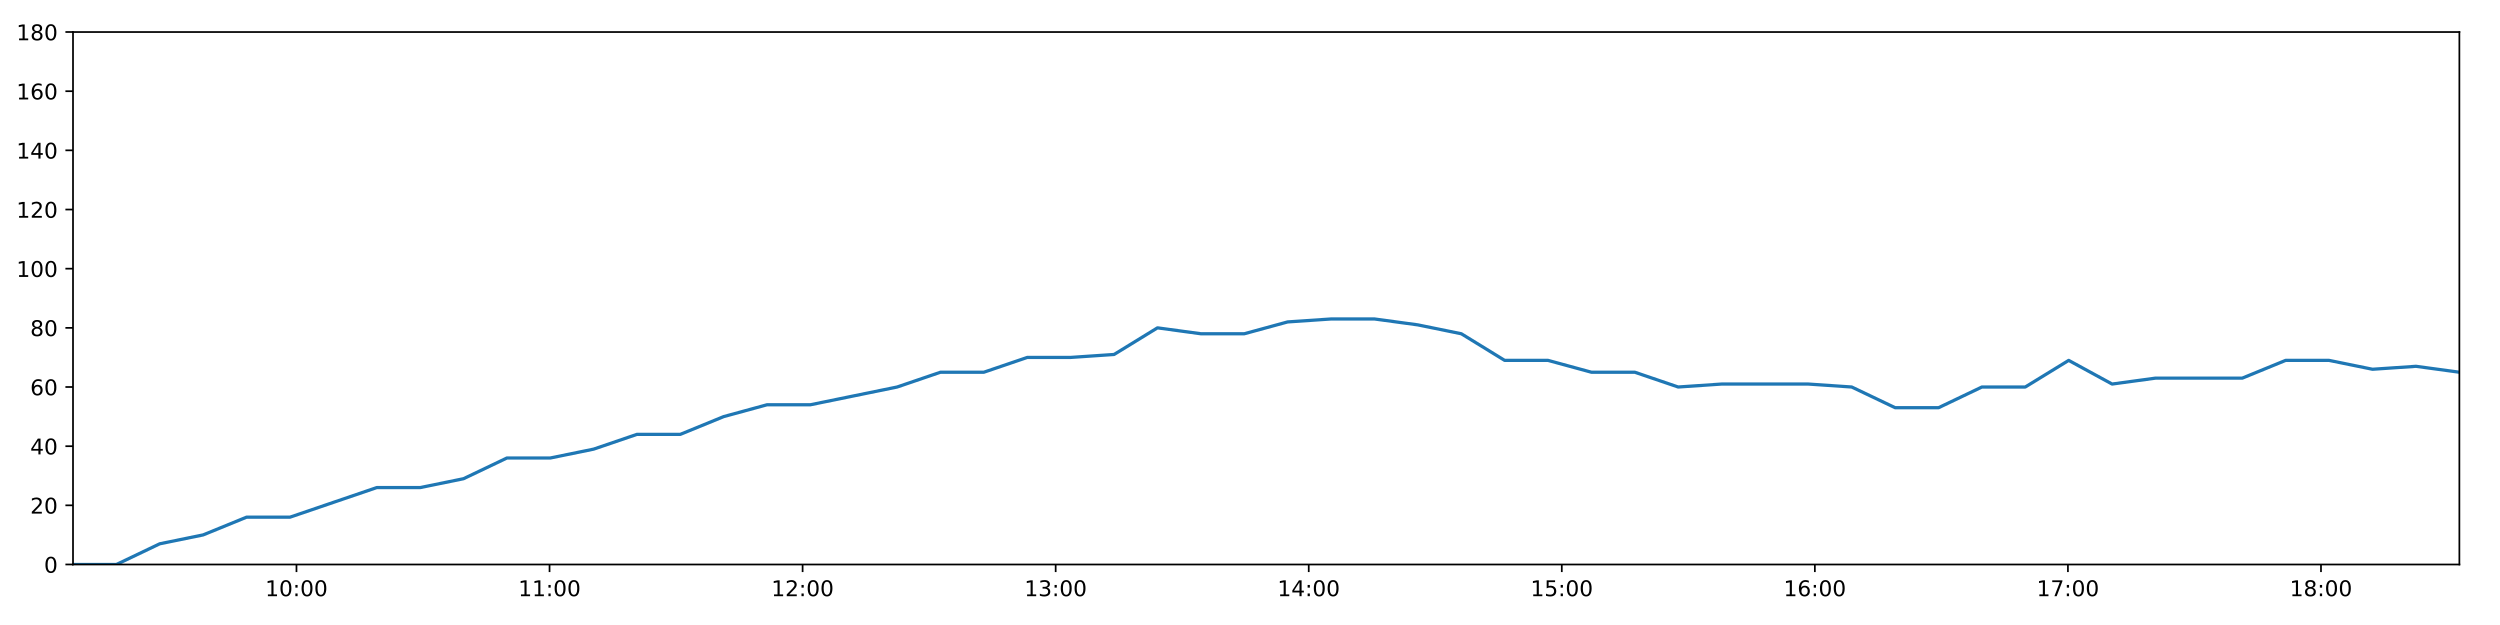
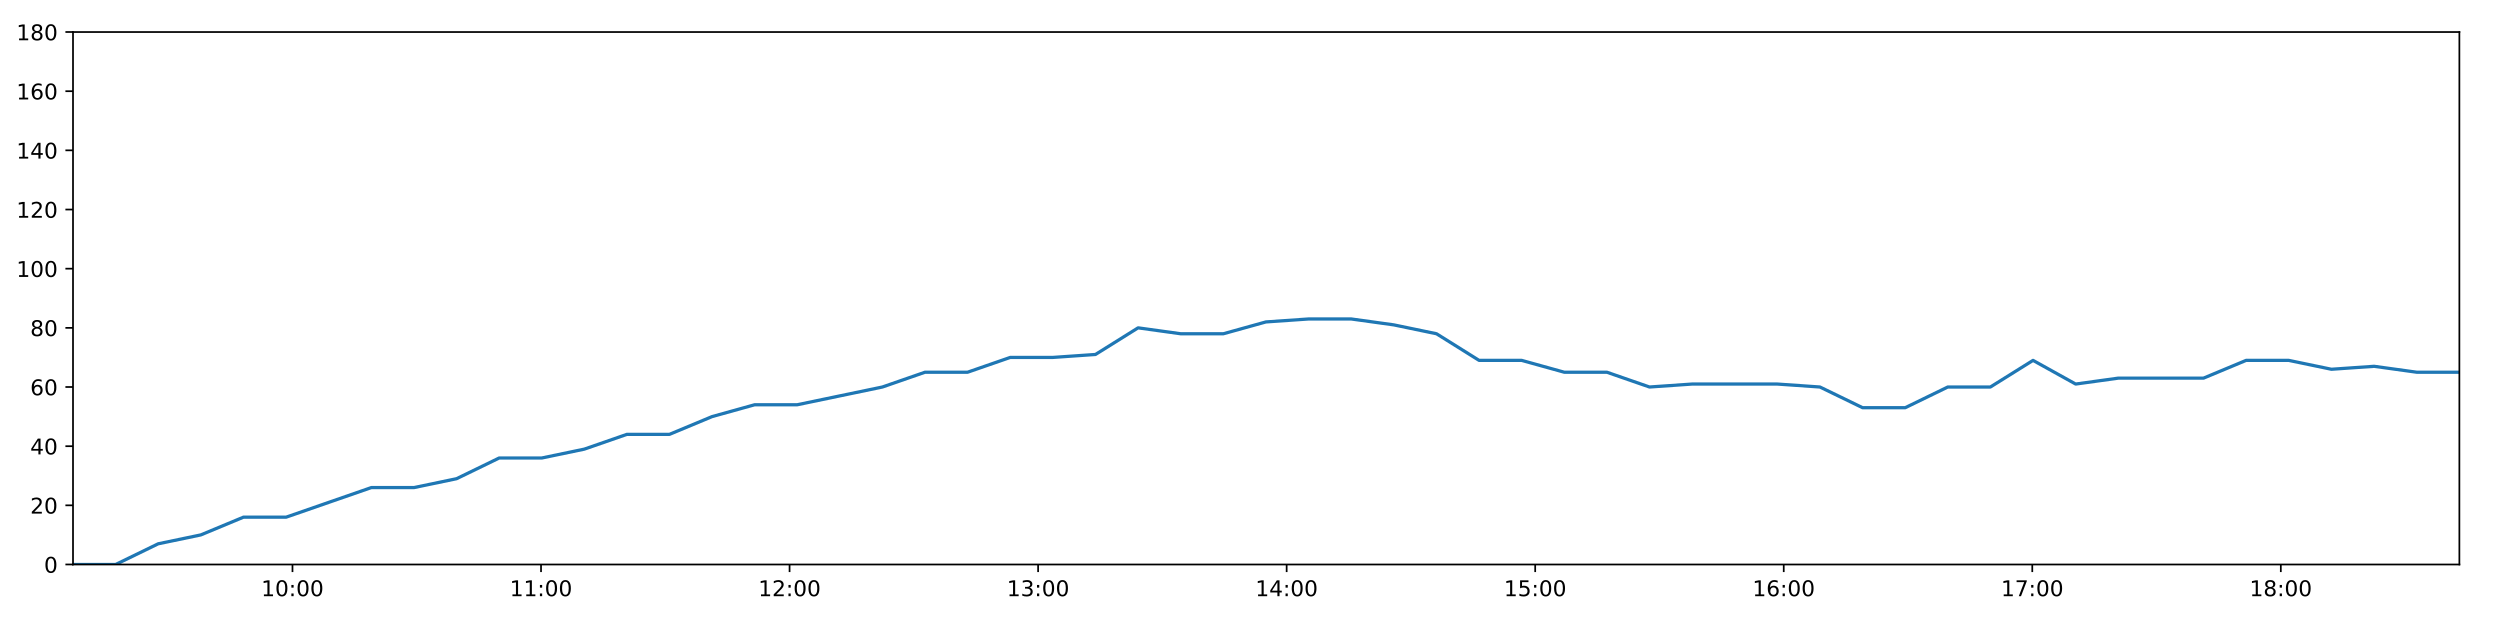
<svg xmlns="http://www.w3.org/2000/svg" xmlns:xlink="http://www.w3.org/1999/xlink" height="288pt" version="1.1" viewBox="0 0 1152 288" width="1152pt">
  <defs>
    <style type="text/css">
*{stroke-linecap:butt;stroke-linejoin:round;}
  </style>
  </defs>
  <g id="figure_1">
    <g id="patch_1">
      <path d="M 0 288  L 1152 288  L 1152 0  L 0 0  z " style="fill:#ffffff;" />
    </g>
    <g id="axes_1">
      <g id="patch_2">
        <path d="M 33.64 260.12  L 1133.28 260.12  L 1133.28 14.76  L 33.64 14.76  z " style="fill:#ffffff;" />
      </g>
      <g id="matplotlib.axis_1">
        <g id="xtick_1">
          <g id="line2d_1">
            <defs>
-               <path d="M 0 0  L 0 3.5  " id="mc9682fd289" style="stroke:#000000;stroke-width:0.8;" />
-             </defs>
-             <g>
-               <use style="stroke:#000000;stroke-width:0.8;" x="136.617" xlink:href="#mc9682fd289" y="260.12" />
+               <path d="M 0 0  L 0 3.5  " id="mcc232431c1" style="stroke:#000000;stroke-width:0.8;" />
+             </defs>
+             <g>
+               <use style="stroke:#000000;stroke-width:0.8;" x="134.777" xlink:href="#mcc232431c1" y="260.12" />
            </g>
          </g>
          <g id="text_1">
            <defs>
              <path d="M 12.406 8.297  L 28.516 8.297  L 28.516 63.922  L 10.984 60.406  L 10.984 69.391  L 28.422 72.906  L 38.281 72.906  L 38.281 8.297  L 54.391 8.297  L 54.391 0  L 12.406 0  z " id="DejaVuSans-49" />
              <path d="M 31.781 66.406  Q 24.172 66.406 20.328 58.906  Q 16.5 51.422 16.5 36.375  Q 16.5 21.391 20.328 13.891  Q 24.172 6.391 31.781 6.391  Q 39.453 6.391 43.281 13.891  Q 47.125 21.391 47.125 36.375  Q 47.125 51.422 43.281 58.906  Q 39.453 66.406 31.781 66.406  z M 31.781 74.219  Q 44.047 74.219 50.516 64.516  Q 56.984 54.828 56.984 36.375  Q 56.984 17.969 50.516 8.266  Q 44.047 -1.422 31.781 -1.422  Q 19.531 -1.422 13.062 8.266  Q 6.594 17.969 6.594 36.375  Q 6.594 54.828 13.062 64.516  Q 19.531 74.219 31.781 74.219  z " id="DejaVuSans-48" />
              <path d="M 11.719 12.406  L 22.016 12.406  L 22.016 0  L 11.719 0  z M 11.719 51.703  L 22.016 51.703  L 22.016 39.312  L 11.719 39.312  z " id="DejaVuSans-58" />
            </defs>
-             <g transform="translate(122.2081 274.7184)scale(0.1 -0.1)">
+             <g transform="translate(120.3681 274.7184)scale(0.1 -0.1)">
              <use xlink:href="#DejaVuSans-49" />
              <use x="63.623" xlink:href="#DejaVuSans-48" />
              <use x="127.246" xlink:href="#DejaVuSans-58" />
              <use x="160.938" xlink:href="#DejaVuSans-48" />
              <use x="224.561" xlink:href="#DejaVuSans-48" />
            </g>
          </g>
        </g>
        <g id="xtick_2">
          <g id="line2d_2">
            <g>
-               <use style="stroke:#000000;stroke-width:0.8;" x="253.229" xlink:href="#mc9682fd289" y="260.12" />
+               <use style="stroke:#000000;stroke-width:0.8;" x="249.305" xlink:href="#mcc232431c1" y="260.12" />
            </g>
          </g>
          <g id="text_2">
-             <g transform="translate(238.8196 274.7184)scale(0.1 -0.1)">
+             <g transform="translate(234.896 274.7184)scale(0.1 -0.1)">
              <use xlink:href="#DejaVuSans-49" />
              <use x="63.623" xlink:href="#DejaVuSans-49" />
              <use x="127.246" xlink:href="#DejaVuSans-58" />
              <use x="160.938" xlink:href="#DejaVuSans-48" />
              <use x="224.561" xlink:href="#DejaVuSans-48" />
            </g>
          </g>
        </g>
        <g id="xtick_3">
          <g id="line2d_3">
            <g>
-               <use style="stroke:#000000;stroke-width:0.8;" x="369.841" xlink:href="#mc9682fd289" y="260.12" />
+               <use style="stroke:#000000;stroke-width:0.8;" x="363.833" xlink:href="#mcc232431c1" y="260.12" />
            </g>
          </g>
          <g id="text_3">
            <defs>
              <path d="M 19.188 8.297  L 53.609 8.297  L 53.609 0  L 7.328 0  L 7.328 8.297  Q 12.938 14.109 22.625 23.891  Q 32.328 33.688 34.812 36.531  Q 39.547 41.844 41.422 45.531  Q 43.312 49.219 43.312 52.781  Q 43.312 58.594 39.234 62.25  Q 35.156 65.922 28.609 65.922  Q 23.969 65.922 18.812 64.312  Q 13.672 62.703 7.812 59.422  L 7.812 69.391  Q 13.766 71.781 18.938 73  Q 24.125 74.219 28.422 74.219  Q 39.75 74.219 46.484 68.547  Q 53.219 62.891 53.219 53.422  Q 53.219 48.922 51.531 44.891  Q 49.859 40.875 45.406 35.406  Q 44.188 33.984 37.641 27.219  Q 31.109 20.453 19.188 8.297  z " id="DejaVuSans-50" />
            </defs>
-             <g transform="translate(355.4312 274.7184)scale(0.1 -0.1)">
+             <g transform="translate(349.4239 274.7184)scale(0.1 -0.1)">
              <use xlink:href="#DejaVuSans-49" />
              <use x="63.623" xlink:href="#DejaVuSans-50" />
              <use x="127.246" xlink:href="#DejaVuSans-58" />
              <use x="160.938" xlink:href="#DejaVuSans-48" />
              <use x="224.561" xlink:href="#DejaVuSans-48" />
            </g>
          </g>
        </g>
        <g id="xtick_4">
          <g id="line2d_4">
            <g>
-               <use style="stroke:#000000;stroke-width:0.8;" x="486.452" xlink:href="#mc9682fd289" y="260.12" />
+               <use style="stroke:#000000;stroke-width:0.8;" x="478.361" xlink:href="#mcc232431c1" y="260.12" />
            </g>
          </g>
          <g id="text_4">
            <defs>
              <path d="M 40.578 39.312  Q 47.656 37.797 51.625 33  Q 55.609 28.219 55.609 21.188  Q 55.609 10.406 48.188 4.484  Q 40.766 -1.422 27.094 -1.422  Q 22.516 -1.422 17.656 -0.516  Q 12.797 0.391 7.625 2.203  L 7.625 11.719  Q 11.719 9.328 16.594 8.109  Q 21.484 6.891 26.812 6.891  Q 36.078 6.891 40.938 10.547  Q 45.797 14.203 45.797 21.188  Q 45.797 27.641 41.281 31.266  Q 36.766 34.906 28.719 34.906  L 20.219 34.906  L 20.219 43.016  L 29.109 43.016  Q 36.375 43.016 40.234 45.922  Q 44.094 48.828 44.094 54.297  Q 44.094 59.906 40.109 62.906  Q 36.141 65.922 28.719 65.922  Q 24.656 65.922 20.016 65.031  Q 15.375 64.156 9.812 62.312  L 9.812 71.094  Q 15.438 72.656 20.344 73.438  Q 25.25 74.219 29.594 74.219  Q 40.828 74.219 47.359 69.109  Q 53.906 64.016 53.906 55.328  Q 53.906 49.266 50.438 45.094  Q 46.969 40.922 40.578 39.312  z " id="DejaVuSans-51" />
            </defs>
-             <g transform="translate(472.0427 274.7184)scale(0.1 -0.1)">
+             <g transform="translate(463.9519 274.7184)scale(0.1 -0.1)">
              <use xlink:href="#DejaVuSans-49" />
              <use x="63.623" xlink:href="#DejaVuSans-51" />
              <use x="127.246" xlink:href="#DejaVuSans-58" />
              <use x="160.938" xlink:href="#DejaVuSans-48" />
              <use x="224.561" xlink:href="#DejaVuSans-48" />
            </g>
          </g>
        </g>
        <g id="xtick_5">
          <g id="line2d_5">
            <g>
-               <use style="stroke:#000000;stroke-width:0.8;" x="603.064" xlink:href="#mc9682fd289" y="260.12" />
+               <use style="stroke:#000000;stroke-width:0.8;" x="592.889" xlink:href="#mcc232431c1" y="260.12" />
            </g>
          </g>
          <g id="text_5">
            <defs>
              <path d="M 37.797 64.312  L 12.891 25.391  L 37.797 25.391  z M 35.203 72.906  L 47.609 72.906  L 47.609 25.391  L 58.016 25.391  L 58.016 17.188  L 47.609 17.188  L 47.609 0  L 37.797 0  L 37.797 17.188  L 4.891 17.188  L 4.891 26.703  z " id="DejaVuSans-52" />
            </defs>
-             <g transform="translate(588.6543 274.7184)scale(0.1 -0.1)">
+             <g transform="translate(578.4798 274.7184)scale(0.1 -0.1)">
              <use xlink:href="#DejaVuSans-49" />
              <use x="63.623" xlink:href="#DejaVuSans-52" />
              <use x="127.246" xlink:href="#DejaVuSans-58" />
              <use x="160.938" xlink:href="#DejaVuSans-48" />
              <use x="224.561" xlink:href="#DejaVuSans-48" />
            </g>
          </g>
        </g>
        <g id="xtick_6">
          <g id="line2d_6">
            <g>
-               <use style="stroke:#000000;stroke-width:0.8;" x="719.675" xlink:href="#mc9682fd289" y="260.12" />
+               <use style="stroke:#000000;stroke-width:0.8;" x="707.417" xlink:href="#mcc232431c1" y="260.12" />
            </g>
          </g>
          <g id="text_6">
            <defs>
              <path d="M 10.797 72.906  L 49.516 72.906  L 49.516 64.594  L 19.828 64.594  L 19.828 46.734  Q 21.969 47.469 24.109 47.828  Q 26.266 48.188 28.422 48.188  Q 40.625 48.188 47.75 41.5  Q 54.891 34.812 54.891 23.391  Q 54.891 11.625 47.562 5.094  Q 40.234 -1.422 26.906 -1.422  Q 22.312 -1.422 17.547 -0.641  Q 12.797 0.141 7.719 1.703  L 7.719 11.625  Q 12.109 9.234 16.797 8.062  Q 21.484 6.891 26.703 6.891  Q 35.156 6.891 40.078 11.328  Q 45.016 15.766 45.016 23.391  Q 45.016 31 40.078 35.438  Q 35.156 39.891 26.703 39.891  Q 22.75 39.891 18.812 39.016  Q 14.891 38.141 10.797 36.281  z " id="DejaVuSans-53" />
            </defs>
-             <g transform="translate(705.2658 274.7184)scale(0.1 -0.1)">
+             <g transform="translate(693.0077 274.7184)scale(0.1 -0.1)">
              <use xlink:href="#DejaVuSans-49" />
              <use x="63.623" xlink:href="#DejaVuSans-53" />
              <use x="127.246" xlink:href="#DejaVuSans-58" />
              <use x="160.938" xlink:href="#DejaVuSans-48" />
              <use x="224.561" xlink:href="#DejaVuSans-48" />
            </g>
          </g>
        </g>
        <g id="xtick_7">
          <g id="line2d_7">
            <g>
-               <use style="stroke:#000000;stroke-width:0.8;" x="836.287" xlink:href="#mc9682fd289" y="260.12" />
+               <use style="stroke:#000000;stroke-width:0.8;" x="821.945" xlink:href="#mcc232431c1" y="260.12" />
            </g>
          </g>
          <g id="text_7">
            <defs>
              <path d="M 33.016 40.375  Q 26.375 40.375 22.484 35.828  Q 18.609 31.297 18.609 23.391  Q 18.609 15.531 22.484 10.953  Q 26.375 6.391 33.016 6.391  Q 39.656 6.391 43.531 10.953  Q 47.406 15.531 47.406 23.391  Q 47.406 31.297 43.531 35.828  Q 39.656 40.375 33.016 40.375  z M 52.594 71.297  L 52.594 62.312  Q 48.875 64.062 45.094 64.984  Q 41.312 65.922 37.594 65.922  Q 27.828 65.922 22.672 59.328  Q 17.531 52.734 16.797 39.406  Q 19.672 43.656 24.016 45.922  Q 28.375 48.188 33.594 48.188  Q 44.578 48.188 50.953 41.516  Q 57.328 34.859 57.328 23.391  Q 57.328 12.156 50.688 5.359  Q 44.047 -1.422 33.016 -1.422  Q 20.359 -1.422 13.672 8.266  Q 6.984 17.969 6.984 36.375  Q 6.984 53.656 15.188 63.938  Q 23.391 74.219 37.203 74.219  Q 40.922 74.219 44.703 73.484  Q 48.484 72.75 52.594 71.297  z " id="DejaVuSans-54" />
            </defs>
-             <g transform="translate(821.8773 274.7184)scale(0.1 -0.1)">
+             <g transform="translate(807.5356 274.7184)scale(0.1 -0.1)">
              <use xlink:href="#DejaVuSans-49" />
              <use x="63.623" xlink:href="#DejaVuSans-54" />
              <use x="127.246" xlink:href="#DejaVuSans-58" />
              <use x="160.938" xlink:href="#DejaVuSans-48" />
              <use x="224.561" xlink:href="#DejaVuSans-48" />
            </g>
          </g>
        </g>
        <g id="xtick_8">
          <g id="line2d_8">
            <g>
-               <use style="stroke:#000000;stroke-width:0.8;" x="952.898" xlink:href="#mc9682fd289" y="260.12" />
+               <use style="stroke:#000000;stroke-width:0.8;" x="936.473" xlink:href="#mcc232431c1" y="260.12" />
            </g>
          </g>
          <g id="text_8">
            <defs>
              <path d="M 8.203 72.906  L 55.078 72.906  L 55.078 68.703  L 28.609 0  L 18.312 0  L 43.219 64.594  L 8.203 64.594  z " id="DejaVuSans-55" />
            </defs>
-             <g transform="translate(938.4889 274.7184)scale(0.1 -0.1)">
+             <g transform="translate(922.0635 274.7184)scale(0.1 -0.1)">
              <use xlink:href="#DejaVuSans-49" />
              <use x="63.623" xlink:href="#DejaVuSans-55" />
              <use x="127.246" xlink:href="#DejaVuSans-58" />
              <use x="160.938" xlink:href="#DejaVuSans-48" />
              <use x="224.561" xlink:href="#DejaVuSans-48" />
            </g>
          </g>
        </g>
        <g id="xtick_9">
          <g id="line2d_9">
            <g>
-               <use style="stroke:#000000;stroke-width:0.8;" x="1069.51" xlink:href="#mc9682fd289" y="260.12" />
+               <use style="stroke:#000000;stroke-width:0.8;" x="1051.001" xlink:href="#mcc232431c1" y="260.12" />
            </g>
          </g>
          <g id="text_9">
            <defs>
              <path d="M 31.781 34.625  Q 24.75 34.625 20.719 30.859  Q 16.703 27.094 16.703 20.516  Q 16.703 13.922 20.719 10.156  Q 24.75 6.391 31.781 6.391  Q 38.812 6.391 42.859 10.172  Q 46.922 13.969 46.922 20.516  Q 46.922 27.094 42.891 30.859  Q 38.875 34.625 31.781 34.625  z M 21.922 38.812  Q 15.578 40.375 12.031 44.719  Q 8.5 49.078 8.5 55.328  Q 8.5 64.062 14.719 69.141  Q 20.953 74.219 31.781 74.219  Q 42.672 74.219 48.875 69.141  Q 55.078 64.062 55.078 55.328  Q 55.078 49.078 51.531 44.719  Q 48 40.375 41.703 38.812  Q 48.828 37.156 52.797 32.312  Q 56.781 27.484 56.781 20.516  Q 56.781 9.906 50.312 4.234  Q 43.844 -1.422 31.781 -1.422  Q 19.734 -1.422 13.25 4.234  Q 6.781 9.906 6.781 20.516  Q 6.781 27.484 10.781 32.312  Q 14.797 37.156 21.922 38.812  z M 18.312 54.391  Q 18.312 48.734 21.844 45.562  Q 25.391 42.391 31.781 42.391  Q 38.141 42.391 41.719 45.562  Q 45.312 48.734 45.312 54.391  Q 45.312 60.062 41.719 63.234  Q 38.141 66.406 31.781 66.406  Q 25.391 66.406 21.844 63.234  Q 18.312 60.062 18.312 54.391  z " id="DejaVuSans-56" />
            </defs>
-             <g transform="translate(1055.1 274.7184)scale(0.1 -0.1)">
+             <g transform="translate(1036.591 274.7184)scale(0.1 -0.1)">
              <use xlink:href="#DejaVuSans-49" />
              <use x="63.623" xlink:href="#DejaVuSans-56" />
              <use x="127.246" xlink:href="#DejaVuSans-58" />
              <use x="160.938" xlink:href="#DejaVuSans-48" />
              <use x="224.561" xlink:href="#DejaVuSans-48" />
            </g>
          </g>
        </g>
      </g>
      <g id="matplotlib.axis_2">
        <g id="ytick_1">
          <g id="line2d_10">
            <defs>
-               <path d="M 0 0  L -3.5 0  " id="m293c9299a9" style="stroke:#000000;stroke-width:0.8;" />
-             </defs>
-             <g>
-               <use style="stroke:#000000;stroke-width:0.8;" x="33.64" xlink:href="#m293c9299a9" y="260.12" />
+               <path d="M 0 0  L -3.5 0  " id="m903c39c840" style="stroke:#000000;stroke-width:0.8;" />
+             </defs>
+             <g>
+               <use style="stroke:#000000;stroke-width:0.8;" x="33.64" xlink:href="#m903c39c840" y="260.12" />
            </g>
          </g>
          <g id="text_10">
            <g transform="translate(20.2775 263.9192)scale(0.1 -0.1)">
              <use xlink:href="#DejaVuSans-48" />
            </g>
          </g>
        </g>
        <g id="ytick_2">
          <g id="line2d_11">
            <g>
-               <use style="stroke:#000000;stroke-width:0.8;" x="33.64" xlink:href="#m293c9299a9" y="232.858" />
+               <use style="stroke:#000000;stroke-width:0.8;" x="33.64" xlink:href="#m903c39c840" y="232.858" />
            </g>
          </g>
          <g id="text_11">
            <g transform="translate(13.915 236.657)scale(0.1 -0.1)">
              <use xlink:href="#DejaVuSans-50" />
              <use x="63.623" xlink:href="#DejaVuSans-48" />
            </g>
          </g>
        </g>
        <g id="ytick_3">
          <g id="line2d_12">
            <g>
-               <use style="stroke:#000000;stroke-width:0.8;" x="33.64" xlink:href="#m293c9299a9" y="205.596" />
+               <use style="stroke:#000000;stroke-width:0.8;" x="33.64" xlink:href="#m903c39c840" y="205.596" />
            </g>
          </g>
          <g id="text_12">
            <g transform="translate(13.915 209.3948)scale(0.1 -0.1)">
              <use xlink:href="#DejaVuSans-52" />
              <use x="63.623" xlink:href="#DejaVuSans-48" />
            </g>
          </g>
        </g>
        <g id="ytick_4">
          <g id="line2d_13">
            <g>
-               <use style="stroke:#000000;stroke-width:0.8;" x="33.64" xlink:href="#m293c9299a9" y="178.333" />
+               <use style="stroke:#000000;stroke-width:0.8;" x="33.64" xlink:href="#m903c39c840" y="178.333" />
            </g>
          </g>
          <g id="text_13">
            <g transform="translate(13.915 182.1326)scale(0.1 -0.1)">
              <use xlink:href="#DejaVuSans-54" />
              <use x="63.623" xlink:href="#DejaVuSans-48" />
            </g>
          </g>
        </g>
        <g id="ytick_5">
          <g id="line2d_14">
            <g>
-               <use style="stroke:#000000;stroke-width:0.8;" x="33.64" xlink:href="#m293c9299a9" y="151.071" />
+               <use style="stroke:#000000;stroke-width:0.8;" x="33.64" xlink:href="#m903c39c840" y="151.071" />
            </g>
          </g>
          <g id="text_14">
            <g transform="translate(13.915 154.8703)scale(0.1 -0.1)">
              <use xlink:href="#DejaVuSans-56" />
              <use x="63.623" xlink:href="#DejaVuSans-48" />
            </g>
          </g>
        </g>
        <g id="ytick_6">
          <g id="line2d_15">
            <g>
-               <use style="stroke:#000000;stroke-width:0.8;" x="33.64" xlink:href="#m293c9299a9" y="123.809" />
+               <use style="stroke:#000000;stroke-width:0.8;" x="33.64" xlink:href="#m903c39c840" y="123.809" />
            </g>
          </g>
          <g id="text_15">
            <g transform="translate(7.5525 127.6081)scale(0.1 -0.1)">
              <use xlink:href="#DejaVuSans-49" />
              <use x="63.623" xlink:href="#DejaVuSans-48" />
              <use x="127.246" xlink:href="#DejaVuSans-48" />
            </g>
          </g>
        </g>
        <g id="ytick_7">
          <g id="line2d_16">
            <g>
-               <use style="stroke:#000000;stroke-width:0.8;" x="33.64" xlink:href="#m293c9299a9" y="96.547" />
+               <use style="stroke:#000000;stroke-width:0.8;" x="33.64" xlink:href="#m903c39c840" y="96.547" />
            </g>
          </g>
          <g id="text_16">
            <g transform="translate(7.5525 100.3459)scale(0.1 -0.1)">
              <use xlink:href="#DejaVuSans-49" />
              <use x="63.623" xlink:href="#DejaVuSans-50" />
              <use x="127.246" xlink:href="#DejaVuSans-48" />
            </g>
          </g>
        </g>
        <g id="ytick_8">
          <g id="line2d_17">
            <g>
-               <use style="stroke:#000000;stroke-width:0.8;" x="33.64" xlink:href="#m293c9299a9" y="69.284" />
+               <use style="stroke:#000000;stroke-width:0.8;" x="33.64" xlink:href="#m903c39c840" y="69.284" />
            </g>
          </g>
          <g id="text_17">
            <g transform="translate(7.5525 73.08366)scale(0.1 -0.1)">
              <use xlink:href="#DejaVuSans-49" />
              <use x="63.623" xlink:href="#DejaVuSans-52" />
              <use x="127.246" xlink:href="#DejaVuSans-48" />
            </g>
          </g>
        </g>
        <g id="ytick_9">
          <g id="line2d_18">
            <g>
-               <use style="stroke:#000000;stroke-width:0.8;" x="33.64" xlink:href="#m293c9299a9" y="42.022" />
+               <use style="stroke:#000000;stroke-width:0.8;" x="33.64" xlink:href="#m903c39c840" y="42.022" />
            </g>
          </g>
          <g id="text_18">
            <g transform="translate(7.5525 45.82144)scale(0.1 -0.1)">
              <use xlink:href="#DejaVuSans-49" />
              <use x="63.623" xlink:href="#DejaVuSans-54" />
              <use x="127.246" xlink:href="#DejaVuSans-48" />
            </g>
          </g>
        </g>
        <g id="ytick_10">
          <g id="line2d_19">
            <g>
-               <use style="stroke:#000000;stroke-width:0.8;" x="33.64" xlink:href="#m293c9299a9" y="14.76" />
+               <use style="stroke:#000000;stroke-width:0.8;" x="33.64" xlink:href="#m903c39c840" y="14.76" />
            </g>
          </g>
          <g id="text_19">
            <g transform="translate(7.5525 18.55922)scale(0.1 -0.1)">
              <use xlink:href="#DejaVuSans-49" />
              <use x="63.623" xlink:href="#DejaVuSans-56" />
              <use x="127.246" xlink:href="#DejaVuSans-48" />
            </g>
          </g>
        </g>
      </g>
      <g id="line2d_20">
-         <path clip-path="url(#p593ba8ffae)" d="M 33.64 260.12  L 53.637 260.12  L 73.613 250.578  L 93.598 246.489  L 113.617 238.31  L 133.638 238.31  L 153.624 231.495  L 173.605 224.679  L 193.608 224.679  L 213.588 220.59  L 233.577 211.048  L 253.567 211.048  L 273.553 206.959  L 293.53 200.143  L 313.507 200.143  L 333.486 191.964  L 353.461 186.512  L 373.432 186.512  L 393.419 182.423  L 413.4 178.333  L 433.383 171.518  L 453.36 171.518  L 473.377 164.702  L 493.35 164.702  L 513.366 163.339  L 533.36 151.071  L 553.365 153.797  L 573.356 153.797  L 593.331 148.345  L 613.35 146.982  L 633.372 146.982  L 653.359 149.708  L 673.379 153.797  L 693.35 166.065  L 713.337 166.065  L 733.318 171.518  L 753.311 171.518  L 773.304 178.333  L 793.287 176.97  L 813.276 176.97  L 833.289 176.97  L 853.266 178.333  L 873.294 187.875  L 893.281 187.875  L 913.253 178.333  L 933.244 178.333  L 953.257 166.065  L 973.252 176.97  L 993.264 174.244  L 1013.26 174.244  L 1033.246 174.244  L 1053.216 166.065  L 1073.234 166.065  L 1093.259 170.155  L 1113.267 168.792  L 1133.28 171.518  " style="fill:none;stroke:#1f77b4;stroke-linecap:square;stroke-width:1.5;" />
+         <path clip-path="url(#p141ad177a0)" d="M 33.64 260.12  L 53.28 260.12  L 72.898 250.578  L 92.527 246.489  L 112.188 238.31  L 131.851 238.31  L 151.48 231.495  L 171.104 224.679  L 190.75 224.679  L 210.373 220.59  L 230.005 211.048  L 249.637 211.048  L 269.266 206.959  L 288.886 200.143  L 308.506 200.143  L 328.128 191.964  L 347.746 186.512  L 367.361 186.512  L 386.99 182.423  L 406.614 178.333  L 426.241 171.518  L 445.86 171.518  L 465.52 164.702  L 485.135 164.702  L 504.794 163.339  L 524.431 151.071  L 544.079 153.797  L 563.712 153.797  L 583.331 148.345  L 602.992 146.982  L 622.656 146.982  L 642.285 149.708  L 661.948 153.797  L 681.563 166.065  L 701.192 166.065  L 720.816 171.518  L 740.452 171.518  L 760.088 178.333  L 779.714 176.97  L 799.345 176.97  L 819.001 176.97  L 838.621 178.333  L 858.291 187.875  L 877.921 187.875  L 897.537 178.333  L 917.17 178.333  L 936.825 166.065  L 956.463 176.97  L 976.117 174.244  L 995.757 174.244  L 1015.385 174.244  L 1034.998 166.065  L 1054.658 166.065  L 1074.326 170.155  L 1093.977 168.792  L 1113.632 171.518  L 1133.28 171.518  " style="fill:none;stroke:#1f77b4;stroke-linecap:square;stroke-width:1.5;" />
      </g>
      <g id="patch_3">
        <path d="M 33.64 260.12  L 33.64 14.76  " style="fill:none;stroke:#000000;stroke-linecap:square;stroke-linejoin:miter;stroke-width:0.8;" />
      </g>
      <g id="patch_4">
        <path d="M 1133.28 260.12  L 1133.28 14.76  " style="fill:none;stroke:#000000;stroke-linecap:square;stroke-linejoin:miter;stroke-width:0.8;" />
      </g>
      <g id="patch_5">
        <path d="M 33.64 260.12  L 1133.28 260.12  " style="fill:none;stroke:#000000;stroke-linecap:square;stroke-linejoin:miter;stroke-width:0.8;" />
      </g>
      <g id="patch_6">
        <path d="M 33.64 14.76  L 1133.28 14.76  " style="fill:none;stroke:#000000;stroke-linecap:square;stroke-linejoin:miter;stroke-width:0.8;" />
      </g>
    </g>
  </g>
  <defs>
-     <clipPath id="p593ba8ffae">
+     <clipPath id="p141ad177a0">
      <rect height="245.36" width="1099.64" x="33.64" y="14.76" />
    </clipPath>
  </defs>
</svg>
